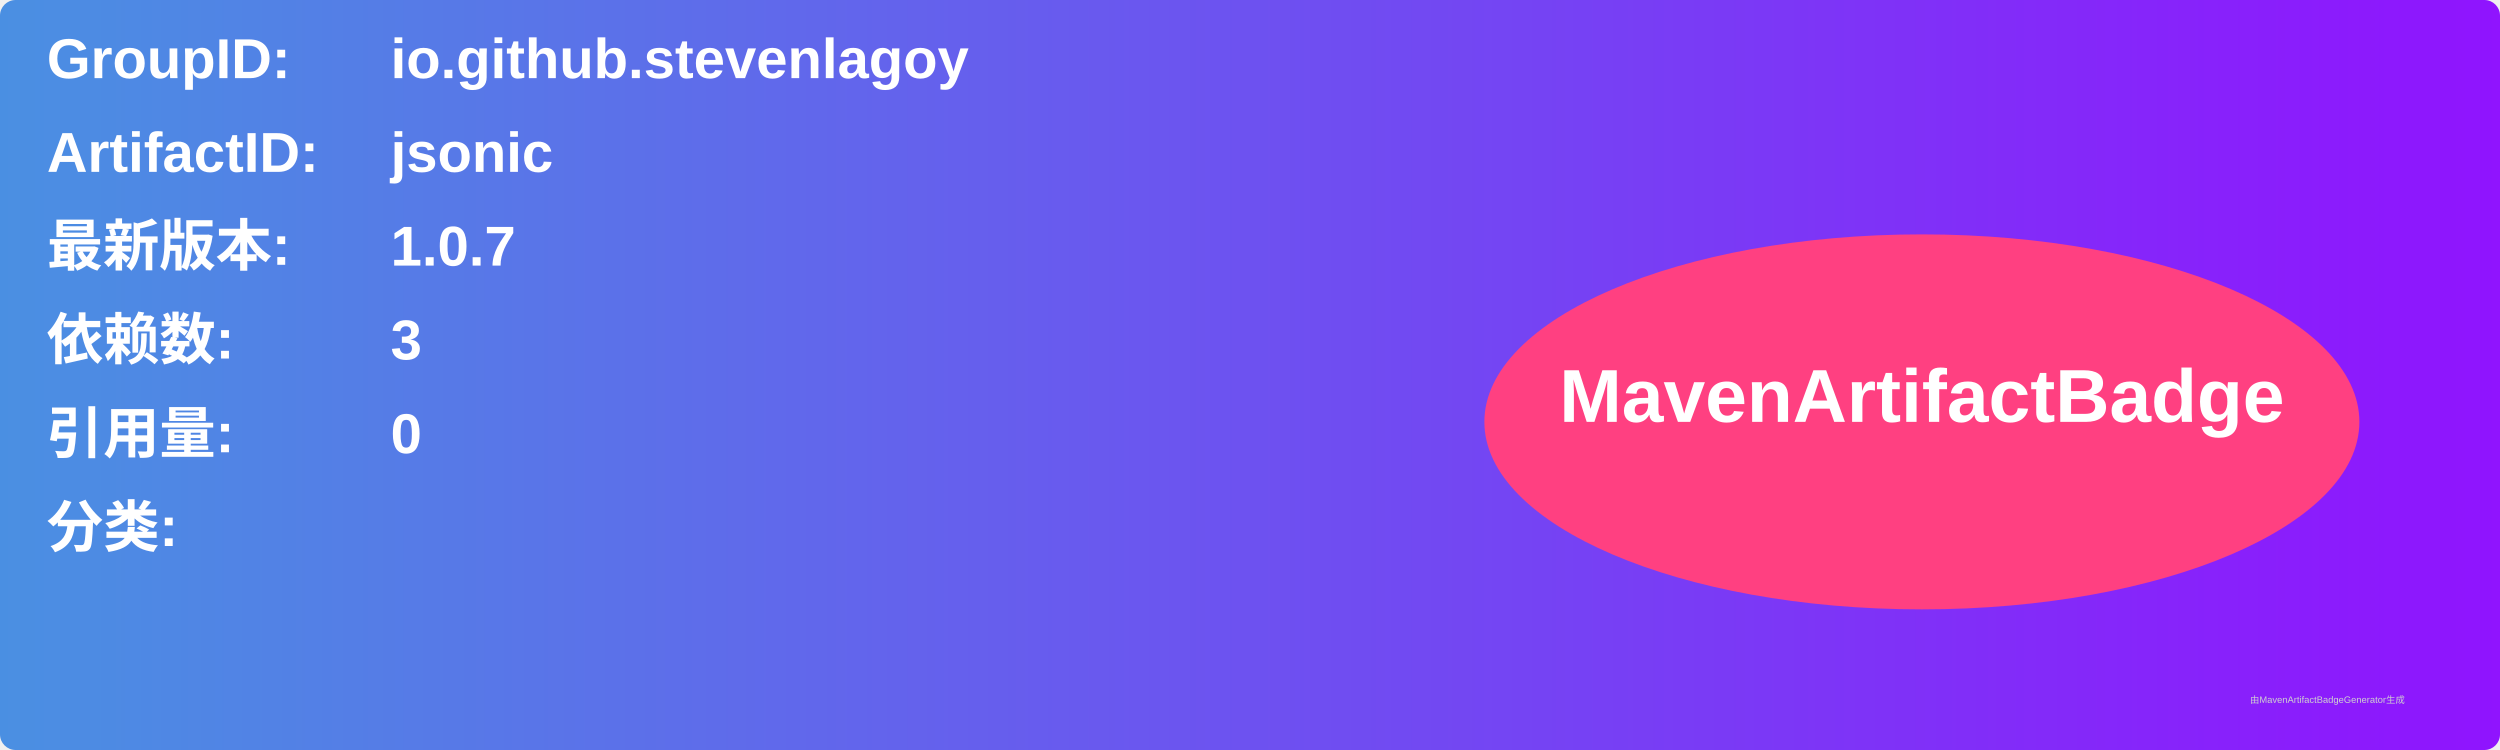
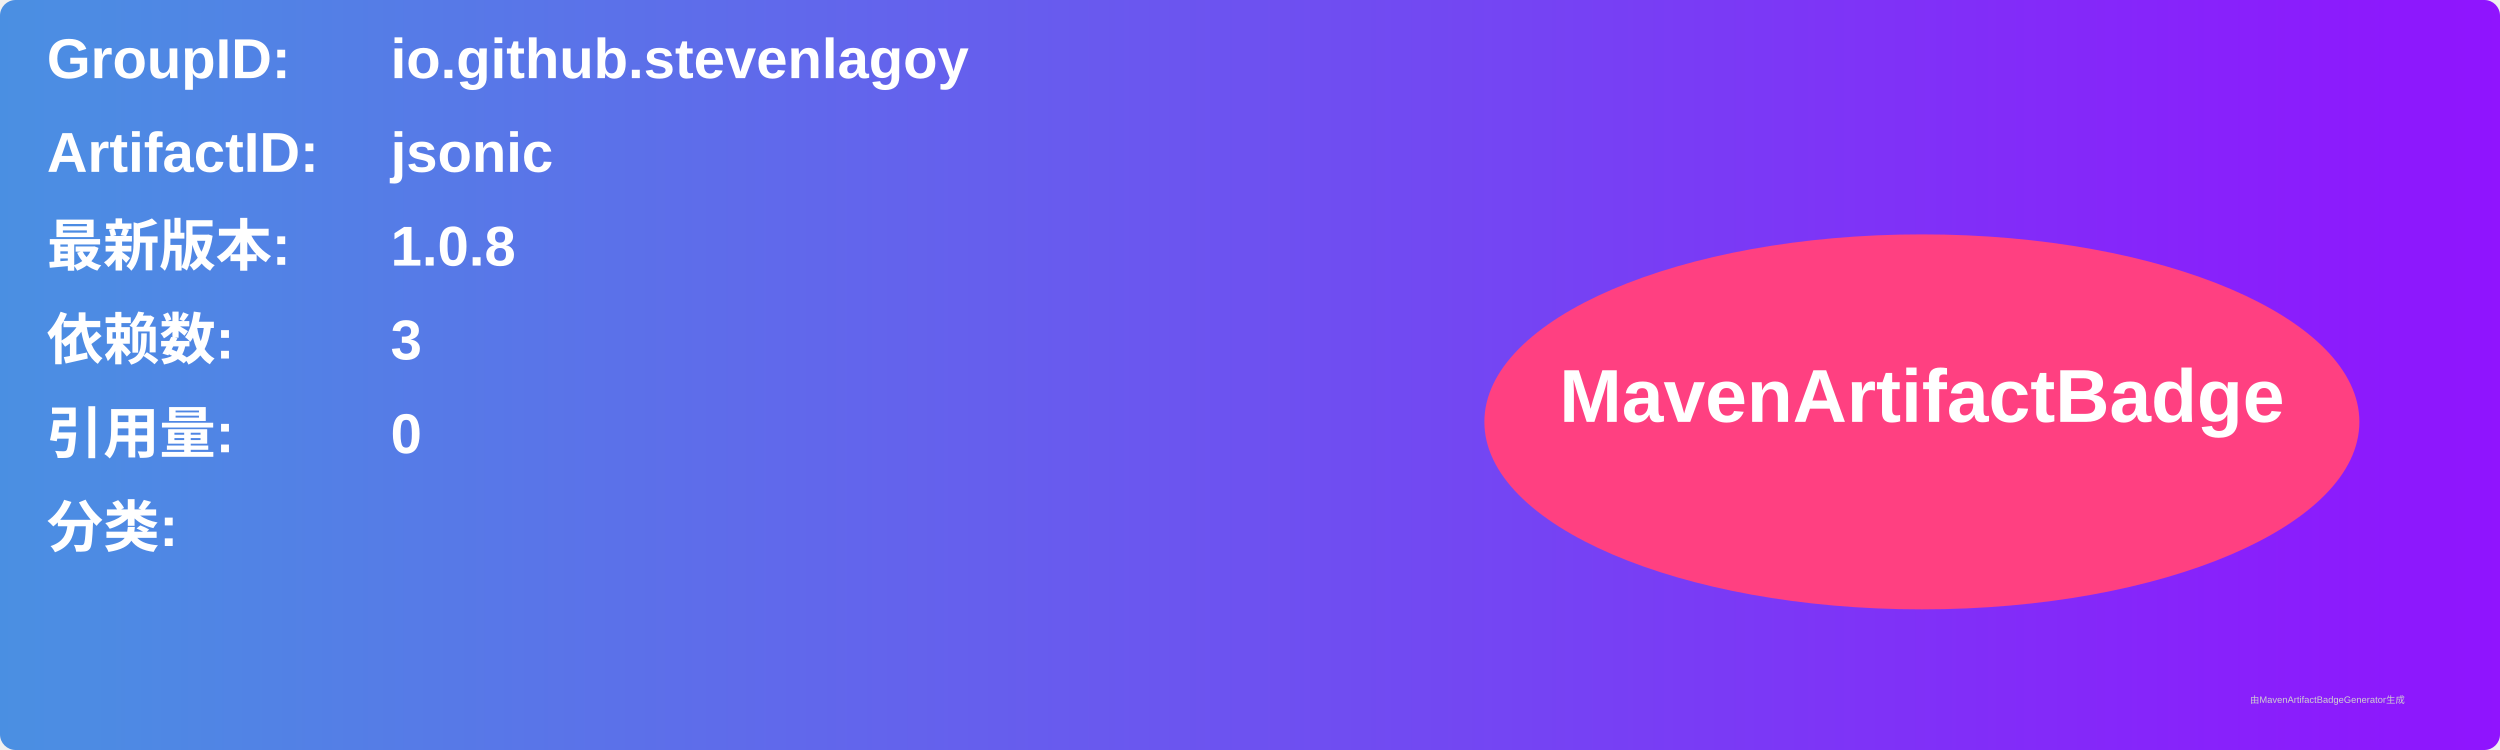
<svg xmlns="http://www.w3.org/2000/svg" width="800" height="240" viewBox="0 0 800 240">
  <linearGradient id="grad" x1="0%" y1="0%" x2="100%" y2="0%">
    <stop offset="0%" stop-color="#4a90e2" />
    <stop offset="100%" stop-color="#9013fe" />
  </linearGradient>
  <rect width="100%" height="100%" rx="5" ry="5" fill="url(#grad)" />
  <g transform="translate(15, 15)">
    <text x="0" y="10" font-family="Arial" font-size="18" fill="white" font-weight="bold" width="260">GroupID:</text>
    <text x="110" y="10" font-family="Arial" font-size="18" fill="white" font-weight="bold" width="460">io.github.stevenlagoy</text>
    <text x="0" y="40" font-family="Arial" font-size="18" fill="white" font-weight="bold" width="260">ArtifactID:</text>
    <text x="110" y="40" font-family="Arial" font-size="18" fill="white" font-weight="bold" width="460">jsonic</text>
    <text x="0" y="70" font-family="Arial" font-size="18" fill="white" font-weight="bold">最新版本:</text>
    <text x="110" y="70" font-family="Arial" font-size="18" fill="white" font-weight="bold">
-       <tspan font-weight="bold">1.0.7</tspan>
+       <tspan font-weight="bold">1.0.8</tspan>
    </text>
    <text x="0" y="100" font-family="Arial" font-size="18" fill="white" font-weight="bold">依赖数: </text>
    <text x="110" y="100" font-family="Arial" font-size="18" fill="white">
      <tspan font-weight="bold">3</tspan>
    </text>
    <text x="0" y="130" font-family="Arial" font-size="18" fill="white" font-weight="bold">引用量: </text>
    <text x="110" y="130" font-family="Arial" font-size="18" fill="white">
      <tspan font-weight="bold">0</tspan>
    </text>
    <text x="0" y="160" font-family="Arial" font-size="18" fill="white" font-weight="bold">分类:</text>
    <text x="10" y="190" font-family="Arial" font-size="10" fill="white">
      <tspan font-weight="bold" />
    </text>
    <ellipse cx="600" cy="120" rx="140" ry="60" fill="#ff4081" />
    <text x="600" y="120" text-anchor="middle" font-family="Arial" font-size="24" fill="white" font-weight="bold">MavenArtifactBadge</text>
  </g>
  <text x="720" y="225" font-family="Arial" font-size="3" fill="#d0d0d0">由MavenArtifactBadgeGenerator生成</text>
</svg>
